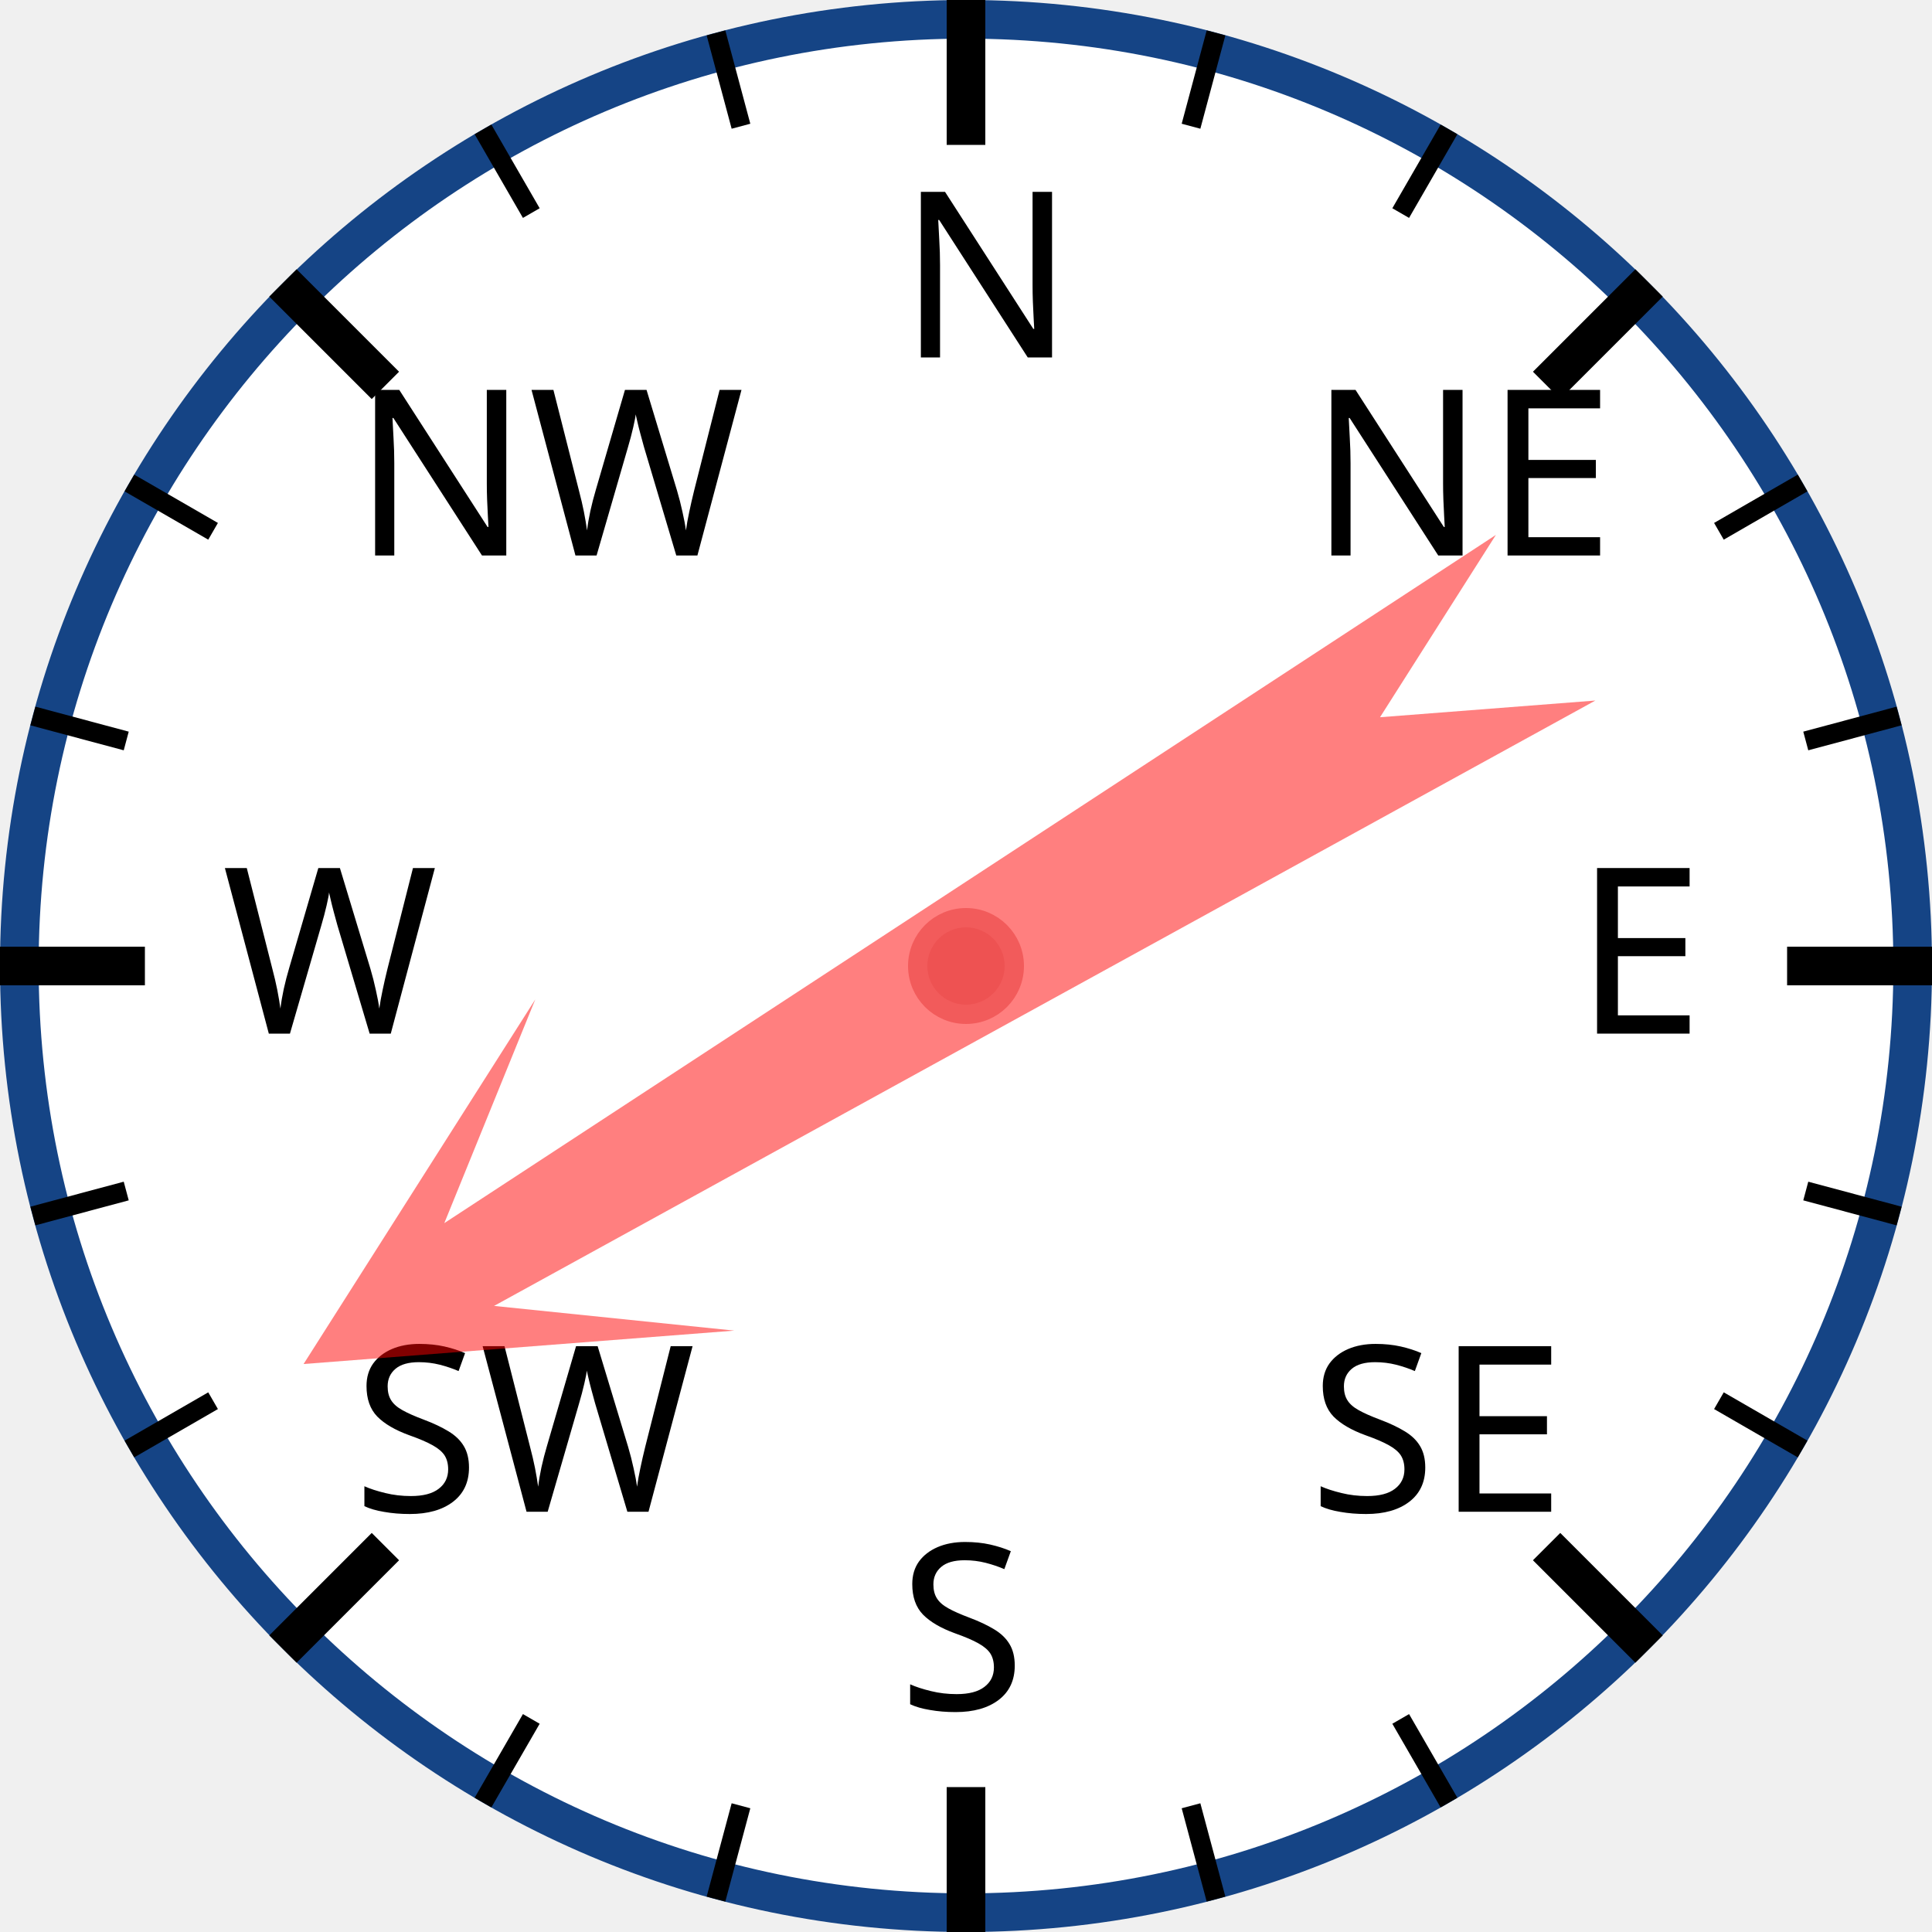
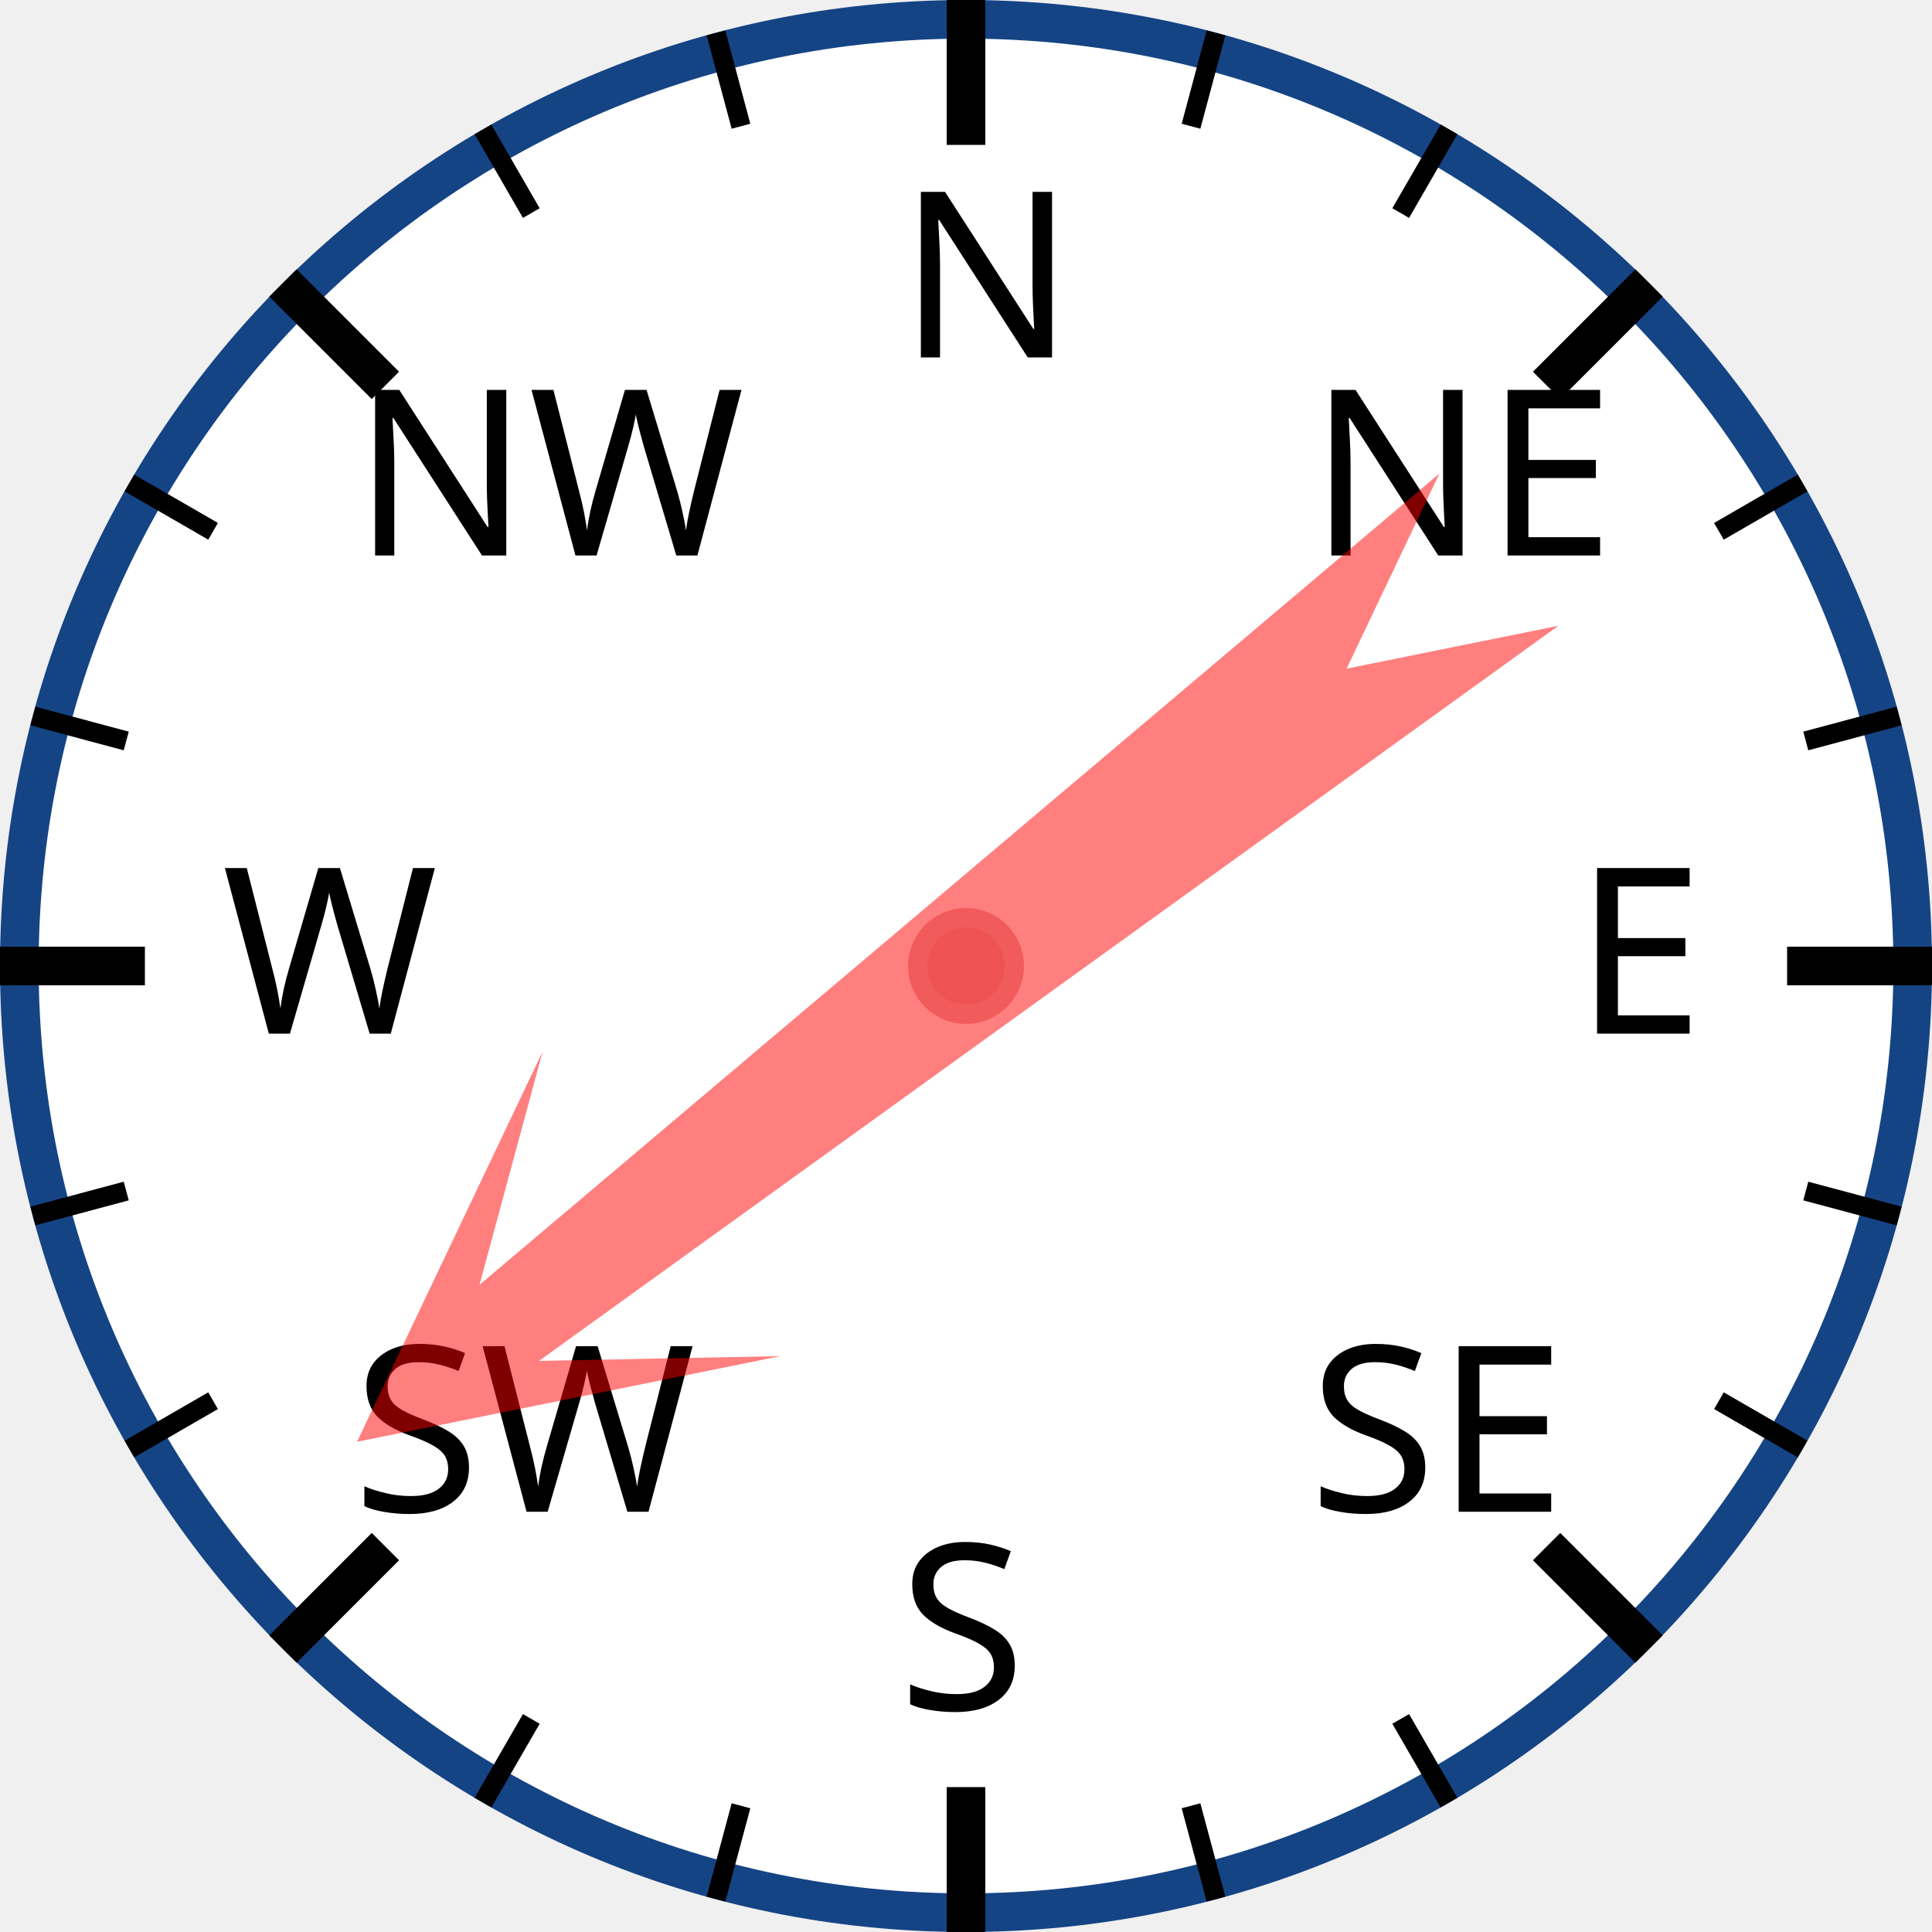
<svg xmlns="http://www.w3.org/2000/svg" width="120px" height="120px" viewBox="0 0 200 200">
  <circle cx="100" cy="100" r="98" style="fill: white; stroke: #154485; stroke-width: 4;" />
  <text x="93.0" y="37.0" style="font-family: sans-serif; font-size: 18pt;">N</text>
  <line x1="100.0" y1="0.0" x2="100.0" y2="15.0" style="stroke: black; stroke-width: 4;" />
  <line x1="74.118" y1="3.407" x2="76.706" y2="13.067" style="stroke: black; stroke-width: 2;" />
  <line x1="50" y1="13.397" x2="55" y2="22.058" style="stroke: black; stroke-width: 2;" />
  <text x="36.503" y="57.503" style="font-family: sans-serif; font-size: 18pt;">NW</text>
  <line x1="29.289" y1="29.289" x2="39.896" y2="39.896" style="stroke: black; stroke-width: 4;" />
  <line x1="13.397" y1="50" x2="22.058" y2="55" style="stroke: black; stroke-width: 2;" />
  <line x1="3.407" y1="74.118" x2="13.067" y2="76.706" style="stroke: black; stroke-width: 2;" />
  <text x="23.0" y="107.0" style="font-family: sans-serif; font-size: 18pt;">W</text>
  <line x1="0.0" y1="100.0" x2="15.0" y2="100.0" style="stroke: black; stroke-width: 4;" />
  <line x1="3.407" y1="125.882" x2="13.067" y2="123.294" style="stroke: black; stroke-width: 2;" />
  <line x1="13.397" y1="150" x2="22.058" y2="145" style="stroke: black; stroke-width: 2;" />
  <text x="36.503" y="156.497" style="font-family: sans-serif; font-size: 18pt;">SW</text>
  <line x1="29.289" y1="170.711" x2="39.896" y2="160.104" style="stroke: black; stroke-width: 4;" />
  <line x1="50" y1="186.603" x2="55" y2="177.942" style="stroke: black; stroke-width: 2;" />
  <line x1="74.118" y1="196.593" x2="76.706" y2="186.933" style="stroke: black; stroke-width: 2;" />
  <text x="93" y="177.0" style="font-family: sans-serif; font-size: 18pt;">S</text>
  <line x1="100" y1="200.0" x2="100" y2="185.0" style="stroke: black; stroke-width: 4;" />
  <line x1="125.882" y1="196.593" x2="123.294" y2="186.933" style="stroke: black; stroke-width: 2;" />
  <line x1="150.0" y1="186.603" x2="145.0" y2="177.942" style="stroke: black; stroke-width: 2;" />
  <text x="135.497" y="156.497" style="font-family: sans-serif; font-size: 18pt;">SE</text>
  <line x1="170.711" y1="170.711" x2="160.104" y2="160.104" style="stroke: black; stroke-width: 4;" />
  <line x1="186.603" y1="150" x2="177.942" y2="145" style="stroke: black; stroke-width: 2;" />
  <line x1="196.593" y1="125.882" x2="186.933" y2="123.294" style="stroke: black; stroke-width: 2;" />
  <text x="163.0" y="107" style="font-family: sans-serif; font-size: 18pt;">E</text>
  <line x1="200.0" y1="100" x2="185.0" y2="100" style="stroke: black; stroke-width: 4;" />
  <line x1="196.593" y1="74.118" x2="186.933" y2="76.706" style="stroke: black; stroke-width: 2;" />
  <line x1="186.603" y1="50" x2="177.942" y2="55" style="stroke: black; stroke-width: 2;" />
  <text x="135.497" y="57.503" style="font-family: sans-serif; font-size: 18pt;">NE</text>
  <line x1="170.711" y1="29.289" x2="160.104" y2="39.896" style="stroke: black; stroke-width: 4;" />
  <line x1="150" y1="13.397" x2="145" y2="22.058" style="stroke: black; stroke-width: 2;" />
  <line x1="125.882" y1="3.407" x2="123.294" y2="13.067" style="stroke: black; stroke-width: 2;" />
-   <polygon points="100 20 120 60 105 40 110 170 100 150 90 170 95 40 80 60" style="fill: red; fill-opacity: 0.5;" transform="rotate(239,100,100)" />
+   <polygon points="100 20 120 60 105 40 110 170 100 150 90 170 95 40 80 60" style="fill: red; fill-opacity: 0.5;" transform="rotate(232,100,100)" />
  <circle cx="100" cy="100" r="5" style="fill: #EE5252; stroke: #F25B5B; stroke-width: 2;" />
</svg>
